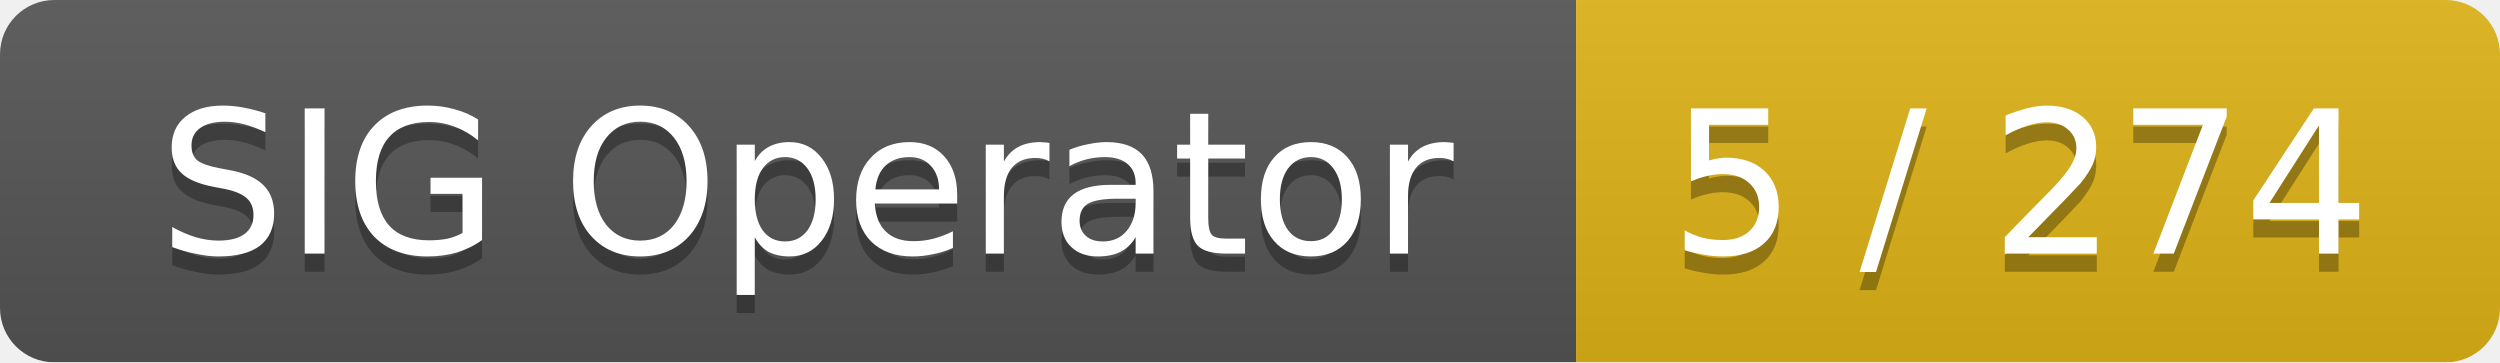
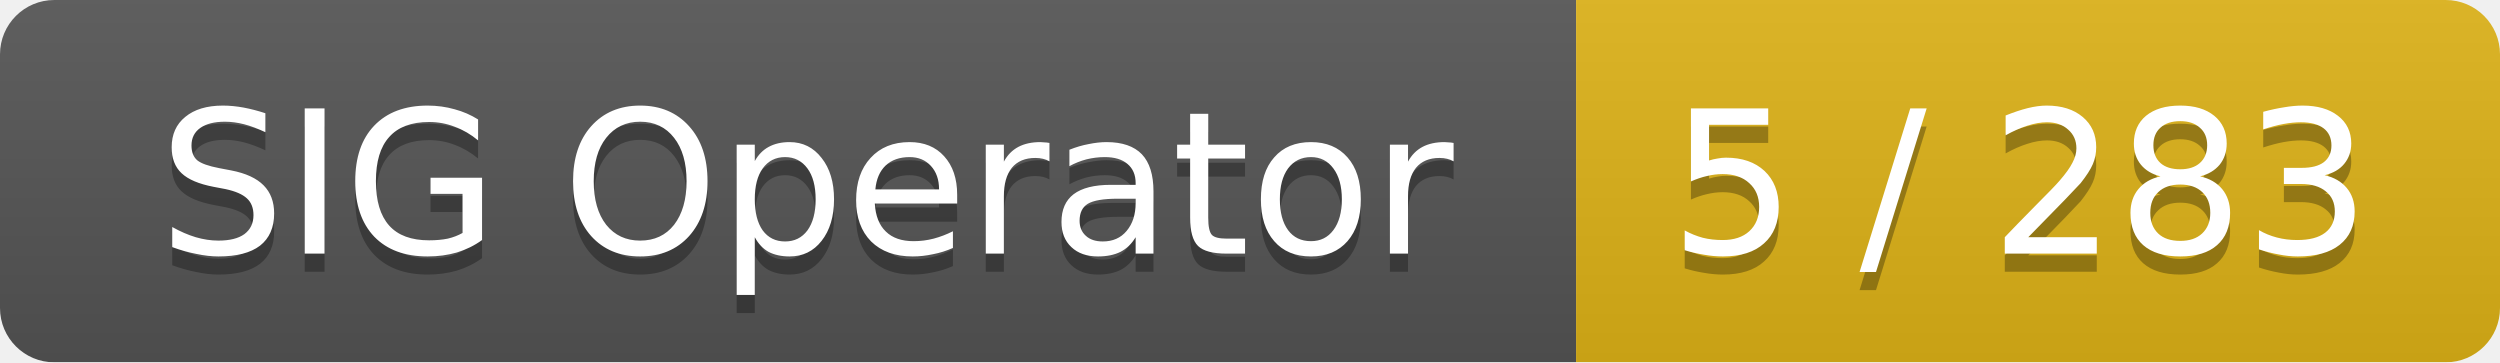
<svg xmlns="http://www.w3.org/2000/svg" width="138" height="20">
  <linearGradient id="smooth" x2="0" y2="100%">
    <stop offset="0" stop-color="#bbb" stop-opacity=".1" />
    <stop offset="1" stop-opacity=".1" />
  </linearGradient>
  <mask id="round">
    <rect width="138" height="20" rx="3" fill="#fff" />
  </mask>
  <g mask="url(#round)">
    <rect width="87" height="20" fill="#555" />
    <rect x="87" width="51" height="20" fill="#dfb317" />
    <rect width="138" height="20" fill="url(#smooth)" />
  </g>
  <g fill="#fff" text-anchor="middle" font-family="DejaVu Sans,Verdana,Geneva,sans-serif" font-size="11">
    <text x="44.5" y="15" fill="#010101" fill-opacity=".3">SIG Operator</text>
    <text x="44.5" y="14">SIG Operator</text>
-     <text x="111.5" y="15" fill="#010101" fill-opacity=".3">5 / 274</text>
-     <text x="111.5" y="14">5 / 274</text>
+     <text x="111.5" y="15" fill="#010101" fill-opacity=".3">5 / 283</text>
+     <text x="111.5" y="14">5 / 283</text>
  </g>
</svg>
